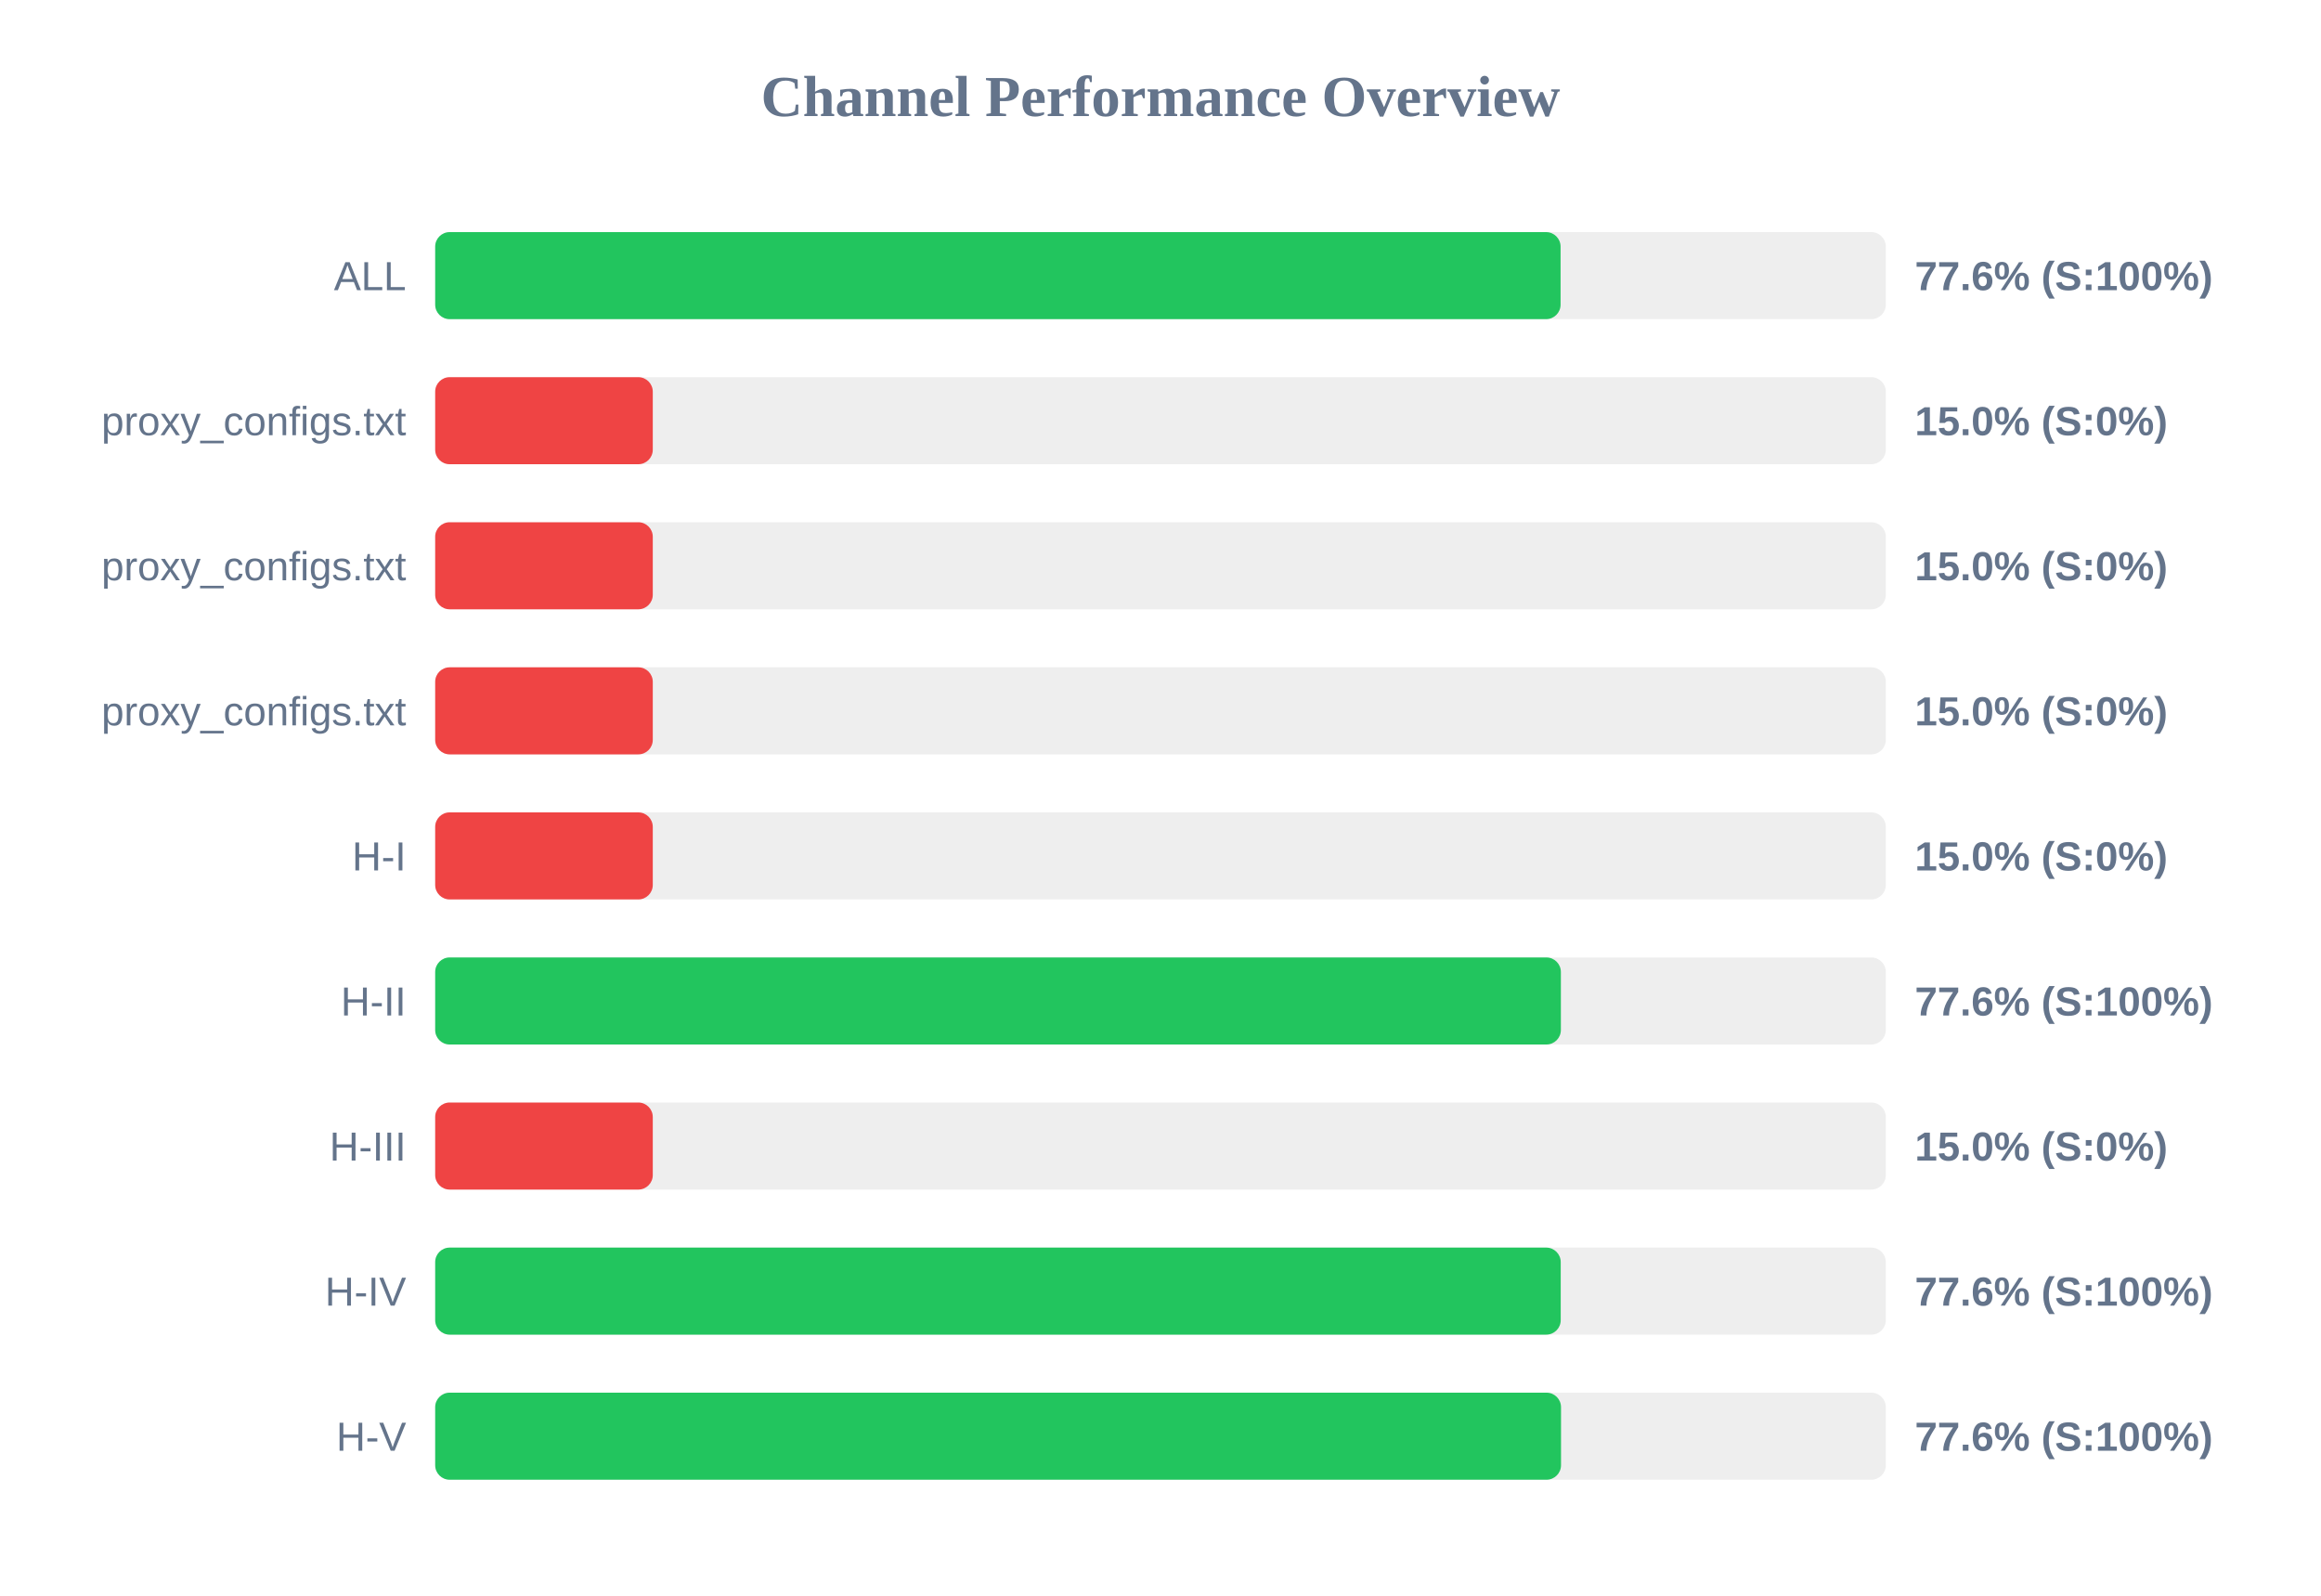
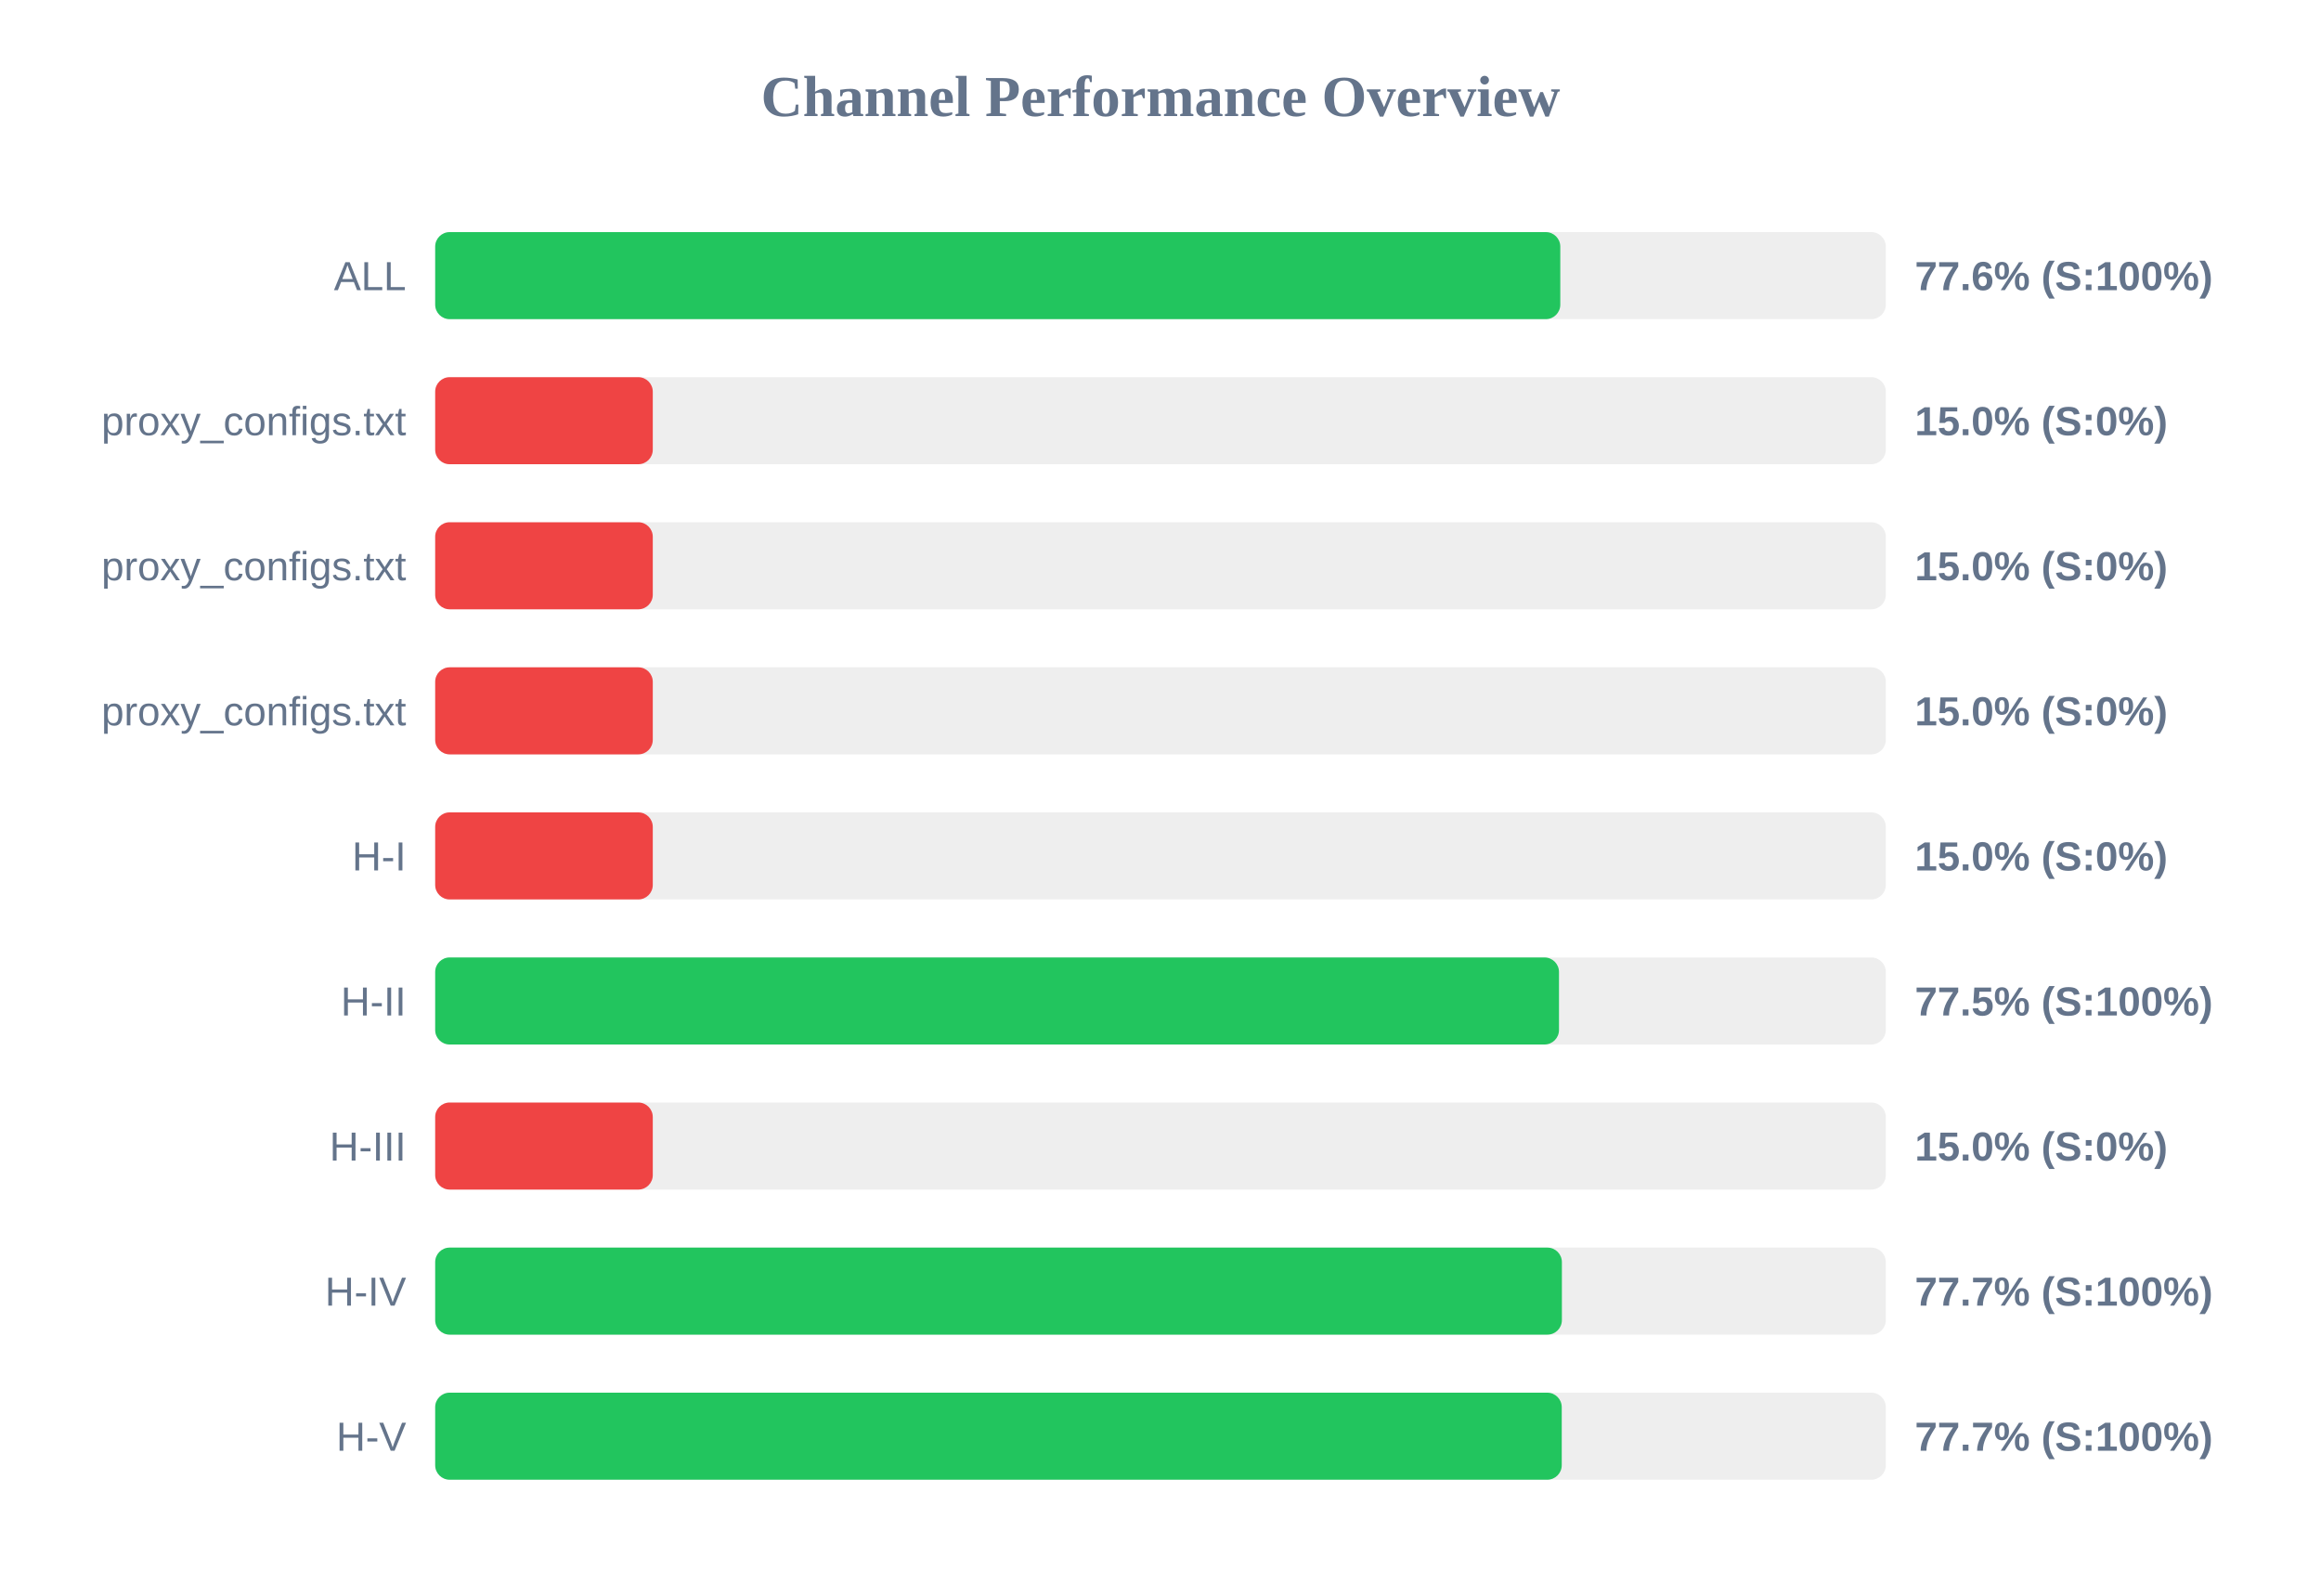
<svg xmlns="http://www.w3.org/2000/svg" width="800" height="550" version="1.1">
  <style>
        .row { font: 14px Arial; fill: #64748b; }
        .score { font: bold 14px Arial; fill: #64748b; }
    </style>
  <text x="400" y="40" text-anchor="middle" font-size="20px" font-weight="bold" fill="#64748b">Channel Performance Overview</text>
  <rect x="150" y="80" width="500" height="30" fill="#eee" rx="5" />
-   <rect x="150" y="80" width="387.9" height="30" fill="#22c55e" rx="5" />
+   <rect x="150" y="80" width="387.8" height="30" fill="#22c55e" rx="5" />
  <text x="140" y="100" text-anchor="end" class="row">ALL</text>
  <text x="660" y="100" text-anchor="start" class="score">77.6% (S:100%)</text>
  <rect x="150" y="130" width="500" height="30" fill="#eee" rx="5" />
  <rect x="150" y="130" width="75.0" height="30" fill="#ef4444" rx="5" />
  <text x="140" y="150" text-anchor="end" class="row">proxy_configs.txt</text>
  <text x="660" y="150" text-anchor="start" class="score">15.0% (S:0%)</text>
  <rect x="150" y="180" width="500" height="30" fill="#eee" rx="5" />
  <rect x="150" y="180" width="75.0" height="30" fill="#ef4444" rx="5" />
  <text x="140" y="200" text-anchor="end" class="row">proxy_configs.txt</text>
  <text x="660" y="200" text-anchor="start" class="score">15.0% (S:0%)</text>
  <rect x="150" y="230" width="500" height="30" fill="#eee" rx="5" />
  <rect x="150" y="230" width="75.0" height="30" fill="#ef4444" rx="5" />
  <text x="140" y="250" text-anchor="end" class="row">proxy_configs.txt</text>
  <text x="660" y="250" text-anchor="start" class="score">15.0% (S:0%)</text>
  <rect x="150" y="280" width="500" height="30" fill="#eee" rx="5" />
  <rect x="150" y="280" width="75.0" height="30" fill="#ef4444" rx="5" />
  <text x="140" y="300" text-anchor="end" class="row">H-I</text>
  <text x="660" y="300" text-anchor="start" class="score">15.0% (S:0%)</text>
  <rect x="150" y="330" width="500" height="30" fill="#eee" rx="5" />
-   <rect x="150" y="330" width="388.0" height="30" fill="#22c55e" rx="5" />
+   <rect x="150" y="330" width="387.35" height="30" fill="#22c55e" rx="5" />
  <text x="140" y="350" text-anchor="end" class="row">H-II</text>
-   <text x="660" y="350" text-anchor="start" class="score">77.6% (S:100%)</text>
+   <text x="660" y="350" text-anchor="start" class="score">77.5% (S:100%)</text>
  <rect x="150" y="380" width="500" height="30" fill="#eee" rx="5" />
  <rect x="150" y="380" width="75.0" height="30" fill="#ef4444" rx="5" />
  <text x="140" y="400" text-anchor="end" class="row">H-III</text>
  <text x="660" y="400" text-anchor="start" class="score">15.0% (S:0%)</text>
  <rect x="150" y="430" width="500" height="30" fill="#eee" rx="5" />
-   <rect x="150" y="430" width="387.95" height="30" fill="#22c55e" rx="5" />
+   <rect x="150" y="430" width="388.35" height="30" fill="#22c55e" rx="5" />
  <text x="140" y="450" text-anchor="end" class="row">H-IV</text>
-   <text x="660" y="450" text-anchor="start" class="score">77.6% (S:100%)</text>
+   <text x="660" y="450" text-anchor="start" class="score">77.7% (S:100%)</text>
  <rect x="150" y="480" width="500" height="30" fill="#eee" rx="5" />
-   <rect x="150" y="480" width="388.05" height="30" fill="#22c55e" rx="5" />
+   <rect x="150" y="480" width="388.3" height="30" fill="#22c55e" rx="5" />
  <text x="140" y="500" text-anchor="end" class="row">H-V</text>
-   <text x="660" y="500" text-anchor="start" class="score">77.6% (S:100%)</text>
+   <text x="660" y="500" text-anchor="start" class="score">77.7% (S:100%)</text>
</svg>
